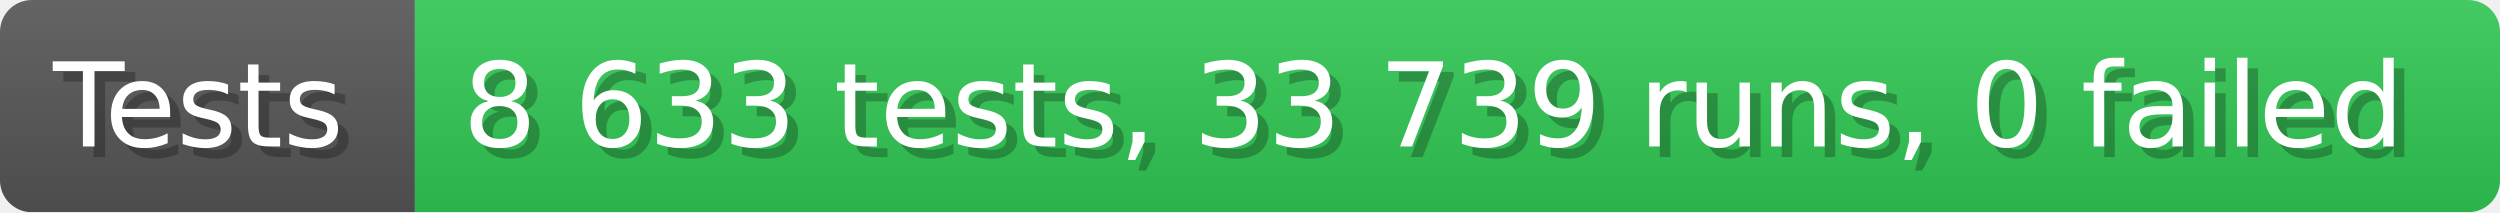
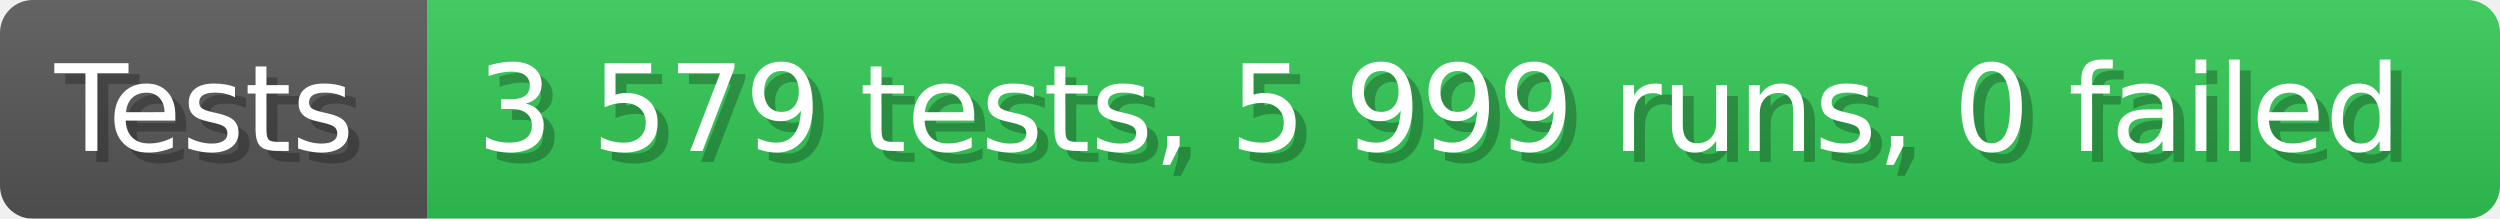
- <svg xmlns="http://www.w3.org/2000/svg" width="235.6" height="20" viewBox="0 0 2356 200" role="img" aria-label="Tests: 8 633 tests, 33 739 runs, 0 failed">
+ <svg xmlns="http://www.w3.org/2000/svg" width="228.6" height="20" viewBox="0 0 2286 200" role="img" aria-label="Tests: 3 579 tests, 5 999 runs, 0 failed">
  <linearGradient id="a" x2="0" y2="100%">
    <stop offset="0" stop-opacity=".1" stop-color="#EEE" />
    <stop offset="1" stop-opacity=".1" />
  </linearGradient>
  <mask id="m">
-     <rect width="2356" height="200" rx="30" fill="#FFF" />
+     <rect width="2286" height="200" rx="30" fill="#FFF" />
  </mask>
  <g mask="url(#m)">
    <rect width="391" height="200" fill="#555" />
-     <rect width="1965" height="200" fill="#31c653" x="391" />
-     <rect width="2356" height="200" fill="url(#a)" />
+     <rect width="1895" height="200" fill="#31c653" x="391" />
+     <rect width="2286" height="200" fill="url(#a)" />
  </g>
  <g aria-hidden="true" fill="#fff" text-anchor="start" font-family="Verdana,DejaVu Sans,sans-serif" font-size="110">
    <text x="60" y="148" textLength="291" fill="#000" opacity="0.25">Tests</text>
    <text x="50" y="138" textLength="291">Tests</text>
-     <text x="446" y="148" textLength="1865" fill="#000" opacity="0.25">8 633 tests, 33 739 runs, 0 failed</text>
-     <text x="436" y="138" textLength="1865">8 633 tests, 33 739 runs, 0 failed</text>
+     <text x="446" y="148" textLength="1795" fill="#000" opacity="0.25">3 579 tests, 5 999 runs, 0 failed</text>
+     <text x="436" y="138" textLength="1795">3 579 tests, 5 999 runs, 0 failed</text>
  </g>
</svg>
